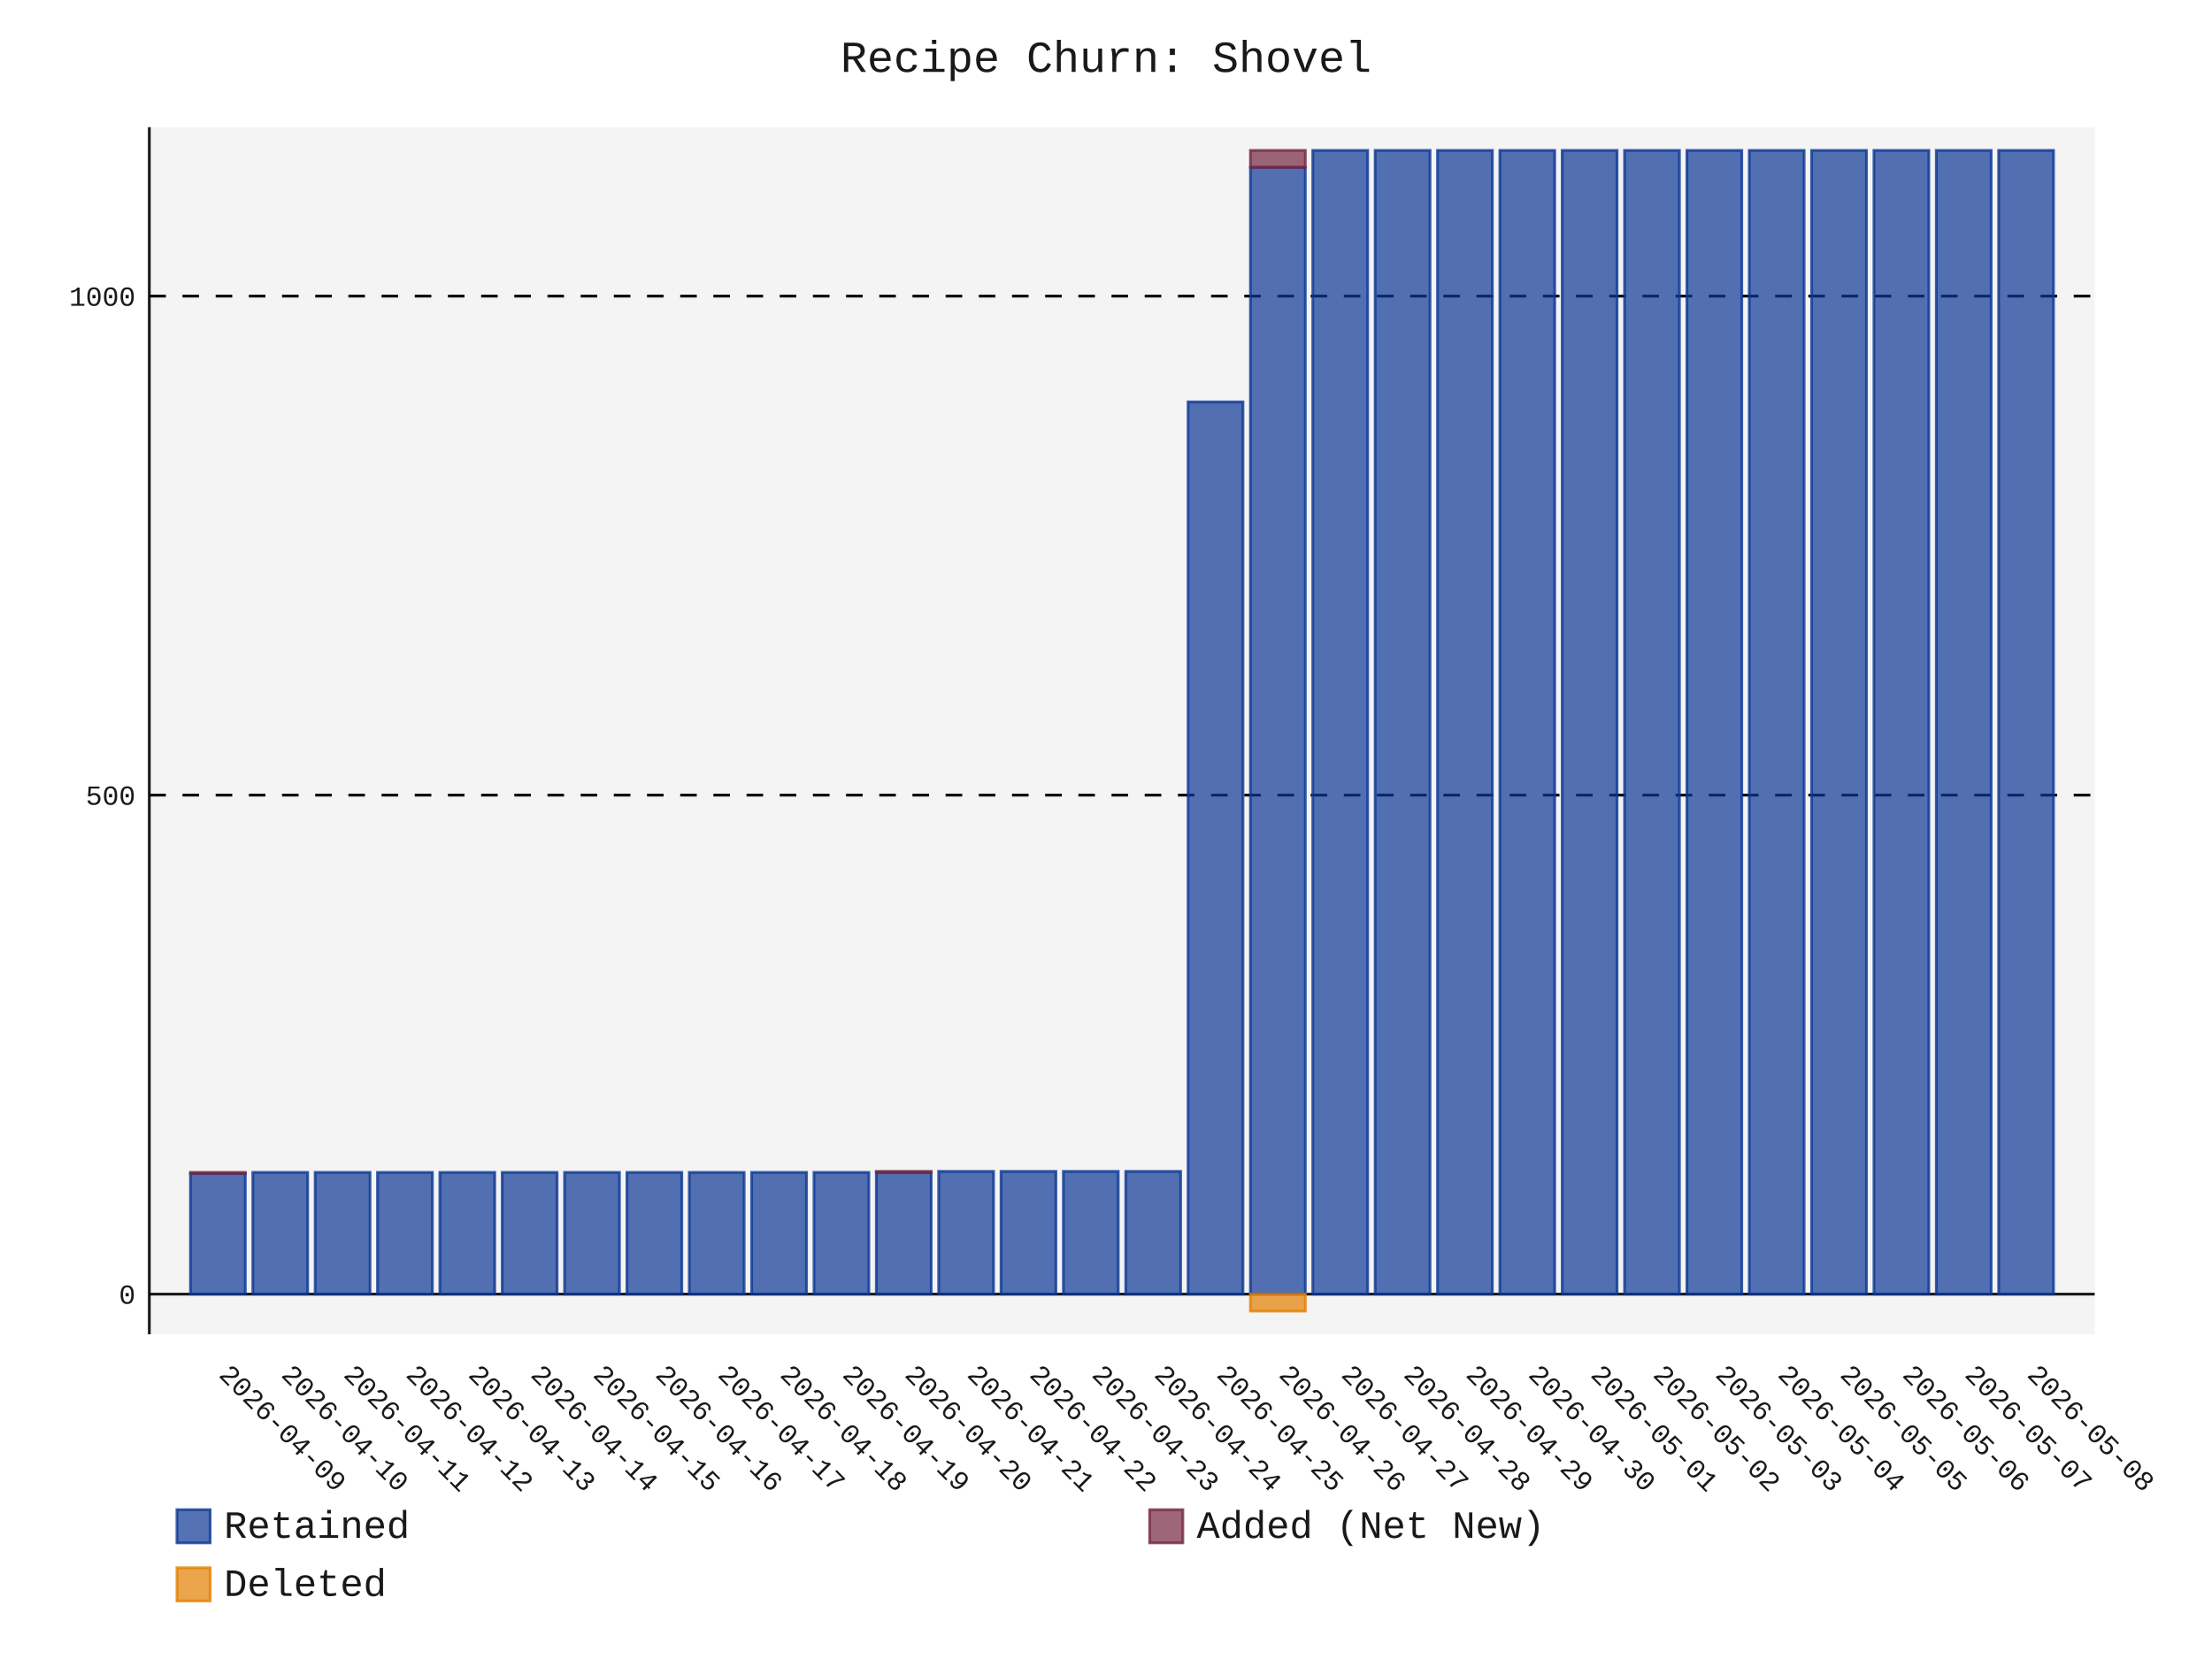
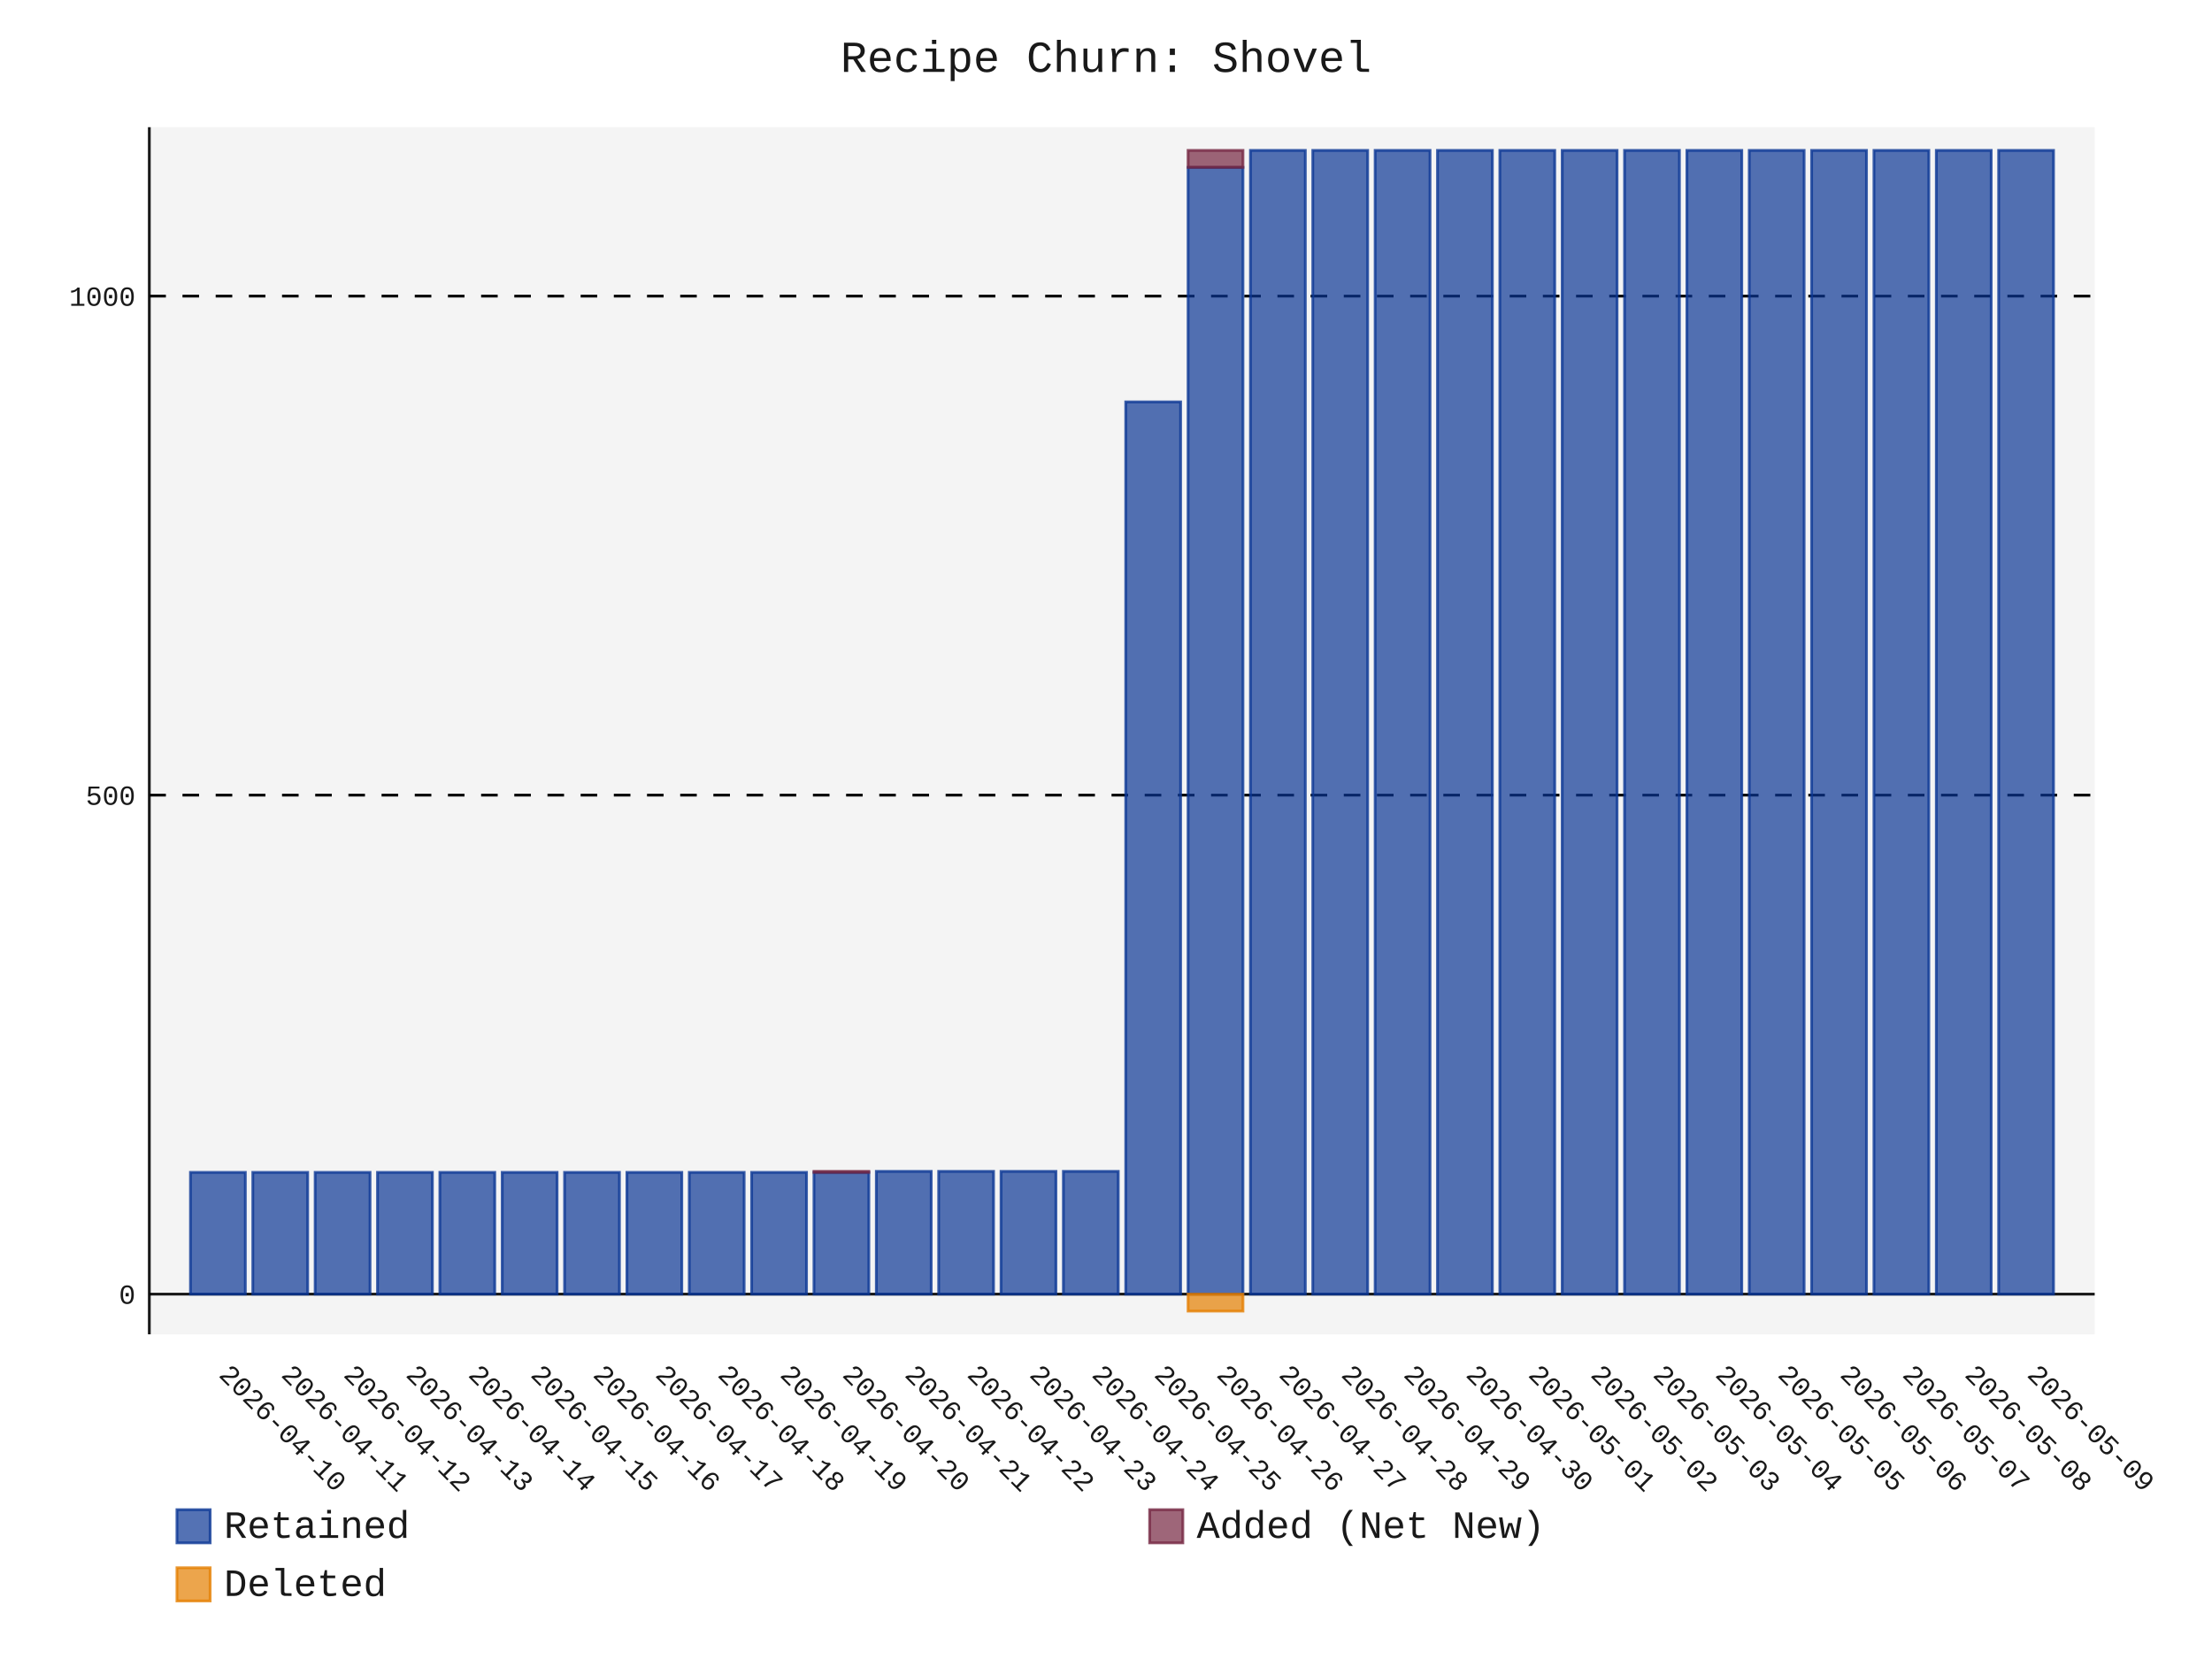
- <svg xmlns="http://www.w3.org/2000/svg" id="chart-ffcbc6a2-4f17-4d93-9d8a-6b4648c67f87" class="pygal-chart" viewBox="0 0 800 600">
+ <svg xmlns="http://www.w3.org/2000/svg" id="chart-5fd31d27-c922-4326-8cdc-6bed4400f856" class="pygal-chart" viewBox="0 0 800 600">
  <defs>
-     <style type="text/css">#chart-ffcbc6a2-4f17-4d93-9d8a-6b4648c67f87{-webkit-user-select:none;-webkit-font-smoothing:antialiased;font-family:Consolas,"Liberation Mono",Menlo,Courier,monospace}#chart-ffcbc6a2-4f17-4d93-9d8a-6b4648c67f87 .title{font-family:Consolas,"Liberation Mono",Menlo,Courier,monospace;font-size:16px}#chart-ffcbc6a2-4f17-4d93-9d8a-6b4648c67f87 .legends .legend text{font-family:Consolas,"Liberation Mono",Menlo,Courier,monospace;font-size:14px}#chart-ffcbc6a2-4f17-4d93-9d8a-6b4648c67f87 .axis text{font-family:Consolas,"Liberation Mono",Menlo,Courier,monospace;font-size:10px}#chart-ffcbc6a2-4f17-4d93-9d8a-6b4648c67f87 .axis text.major{font-family:Consolas,"Liberation Mono",Menlo,Courier,monospace;font-size:10px}#chart-ffcbc6a2-4f17-4d93-9d8a-6b4648c67f87 .text-overlay text.value{font-family:Consolas,"Liberation Mono",Menlo,Courier,monospace;font-size:16px}#chart-ffcbc6a2-4f17-4d93-9d8a-6b4648c67f87 .text-overlay text.label{font-family:Consolas,"Liberation Mono",Menlo,Courier,monospace;font-size:10px}#chart-ffcbc6a2-4f17-4d93-9d8a-6b4648c67f87 .tooltip{font-family:Consolas,"Liberation Mono",Menlo,Courier,monospace;font-size:14px}#chart-ffcbc6a2-4f17-4d93-9d8a-6b4648c67f87 text.no_data{font-family:Consolas,"Liberation Mono",Menlo,Courier,monospace;font-size:64px}
- #chart-ffcbc6a2-4f17-4d93-9d8a-6b4648c67f87{background-color:transparent}#chart-ffcbc6a2-4f17-4d93-9d8a-6b4648c67f87 path,#chart-ffcbc6a2-4f17-4d93-9d8a-6b4648c67f87 line,#chart-ffcbc6a2-4f17-4d93-9d8a-6b4648c67f87 rect,#chart-ffcbc6a2-4f17-4d93-9d8a-6b4648c67f87 circle{-webkit-transition:150ms;-moz-transition:150ms;transition:150ms}#chart-ffcbc6a2-4f17-4d93-9d8a-6b4648c67f87 .graph &gt; .background{fill:transparent}#chart-ffcbc6a2-4f17-4d93-9d8a-6b4648c67f87 .plot &gt; .background{fill:rgba(240,240,240,0.7)}#chart-ffcbc6a2-4f17-4d93-9d8a-6b4648c67f87 .graph{fill:rgba(0,0,0,0.9)}#chart-ffcbc6a2-4f17-4d93-9d8a-6b4648c67f87 text.no_data{fill:rgba(0,0,0,0.9)}#chart-ffcbc6a2-4f17-4d93-9d8a-6b4648c67f87 .title{fill:rgba(0,0,0,0.9)}#chart-ffcbc6a2-4f17-4d93-9d8a-6b4648c67f87 .legends .legend text{fill:rgba(0,0,0,0.9)}#chart-ffcbc6a2-4f17-4d93-9d8a-6b4648c67f87 .legends .legend:hover text{fill:rgba(0,0,0,0.9)}#chart-ffcbc6a2-4f17-4d93-9d8a-6b4648c67f87 .axis .line{stroke:rgba(0,0,0,0.9)}#chart-ffcbc6a2-4f17-4d93-9d8a-6b4648c67f87 .axis .guide.line{stroke:rgba(0,0,0,0.5)}#chart-ffcbc6a2-4f17-4d93-9d8a-6b4648c67f87 .axis .major.line{stroke:rgba(0,0,0,0.9)}#chart-ffcbc6a2-4f17-4d93-9d8a-6b4648c67f87 .axis text.major{fill:rgba(0,0,0,0.9)}#chart-ffcbc6a2-4f17-4d93-9d8a-6b4648c67f87 .axis.y .guides:hover .guide.line,#chart-ffcbc6a2-4f17-4d93-9d8a-6b4648c67f87 .line-graph .axis.x .guides:hover .guide.line,#chart-ffcbc6a2-4f17-4d93-9d8a-6b4648c67f87 .stackedline-graph .axis.x .guides:hover .guide.line,#chart-ffcbc6a2-4f17-4d93-9d8a-6b4648c67f87 .xy-graph .axis.x .guides:hover .guide.line{stroke:rgba(0,0,0,0.9)}#chart-ffcbc6a2-4f17-4d93-9d8a-6b4648c67f87 .axis .guides:hover text{fill:rgba(0,0,0,0.9)}#chart-ffcbc6a2-4f17-4d93-9d8a-6b4648c67f87 .reactive{fill-opacity:.7;stroke-opacity:.8;stroke-width:1}#chart-ffcbc6a2-4f17-4d93-9d8a-6b4648c67f87 .ci{stroke:rgba(0,0,0,0.9)}#chart-ffcbc6a2-4f17-4d93-9d8a-6b4648c67f87 .reactive.active,#chart-ffcbc6a2-4f17-4d93-9d8a-6b4648c67f87 .active .reactive{fill-opacity:.8;stroke-opacity:.9;stroke-width:4}#chart-ffcbc6a2-4f17-4d93-9d8a-6b4648c67f87 .ci .reactive.active{stroke-width:1.5}#chart-ffcbc6a2-4f17-4d93-9d8a-6b4648c67f87 .series text{fill:rgba(0,0,0,0.9)}#chart-ffcbc6a2-4f17-4d93-9d8a-6b4648c67f87 .tooltip rect{fill:rgba(240,240,240,0.7);stroke:rgba(0,0,0,0.9);-webkit-transition:opacity 150ms;-moz-transition:opacity 150ms;transition:opacity 150ms}#chart-ffcbc6a2-4f17-4d93-9d8a-6b4648c67f87 .tooltip .label{fill:rgba(0,0,0,0.9)}#chart-ffcbc6a2-4f17-4d93-9d8a-6b4648c67f87 .tooltip .label{fill:rgba(0,0,0,0.9)}#chart-ffcbc6a2-4f17-4d93-9d8a-6b4648c67f87 .tooltip .legend{font-size:.8em;fill:rgba(0,0,0,0.5)}#chart-ffcbc6a2-4f17-4d93-9d8a-6b4648c67f87 .tooltip .x_label{font-size:.6em;fill:rgba(0,0,0,0.9)}#chart-ffcbc6a2-4f17-4d93-9d8a-6b4648c67f87 .tooltip .xlink{font-size:.5em;text-decoration:underline}#chart-ffcbc6a2-4f17-4d93-9d8a-6b4648c67f87 .tooltip .value{font-size:1.5em}#chart-ffcbc6a2-4f17-4d93-9d8a-6b4648c67f87 .bound{font-size:.5em}#chart-ffcbc6a2-4f17-4d93-9d8a-6b4648c67f87 .max-value{font-size:.75em;fill:rgba(0,0,0,0.5)}#chart-ffcbc6a2-4f17-4d93-9d8a-6b4648c67f87 .map-element{fill:rgba(240,240,240,0.7);stroke:rgba(0,0,0,0.5) !important}#chart-ffcbc6a2-4f17-4d93-9d8a-6b4648c67f87 .map-element .reactive{fill-opacity:inherit;stroke-opacity:inherit}#chart-ffcbc6a2-4f17-4d93-9d8a-6b4648c67f87 .color-0,#chart-ffcbc6a2-4f17-4d93-9d8a-6b4648c67f87 .color-0 a:visited{stroke:rgb(12,55,149);fill:rgb(12,55,149)}#chart-ffcbc6a2-4f17-4d93-9d8a-6b4648c67f87 .color-1,#chart-ffcbc6a2-4f17-4d93-9d8a-6b4648c67f87 .color-1 a:visited{stroke:rgb(117,38,65);fill:rgb(117,38,65)}#chart-ffcbc6a2-4f17-4d93-9d8a-6b4648c67f87 .color-2,#chart-ffcbc6a2-4f17-4d93-9d8a-6b4648c67f87 .color-2 a:visited{stroke:rgb(228,127,0);fill:rgb(228,127,0)}#chart-ffcbc6a2-4f17-4d93-9d8a-6b4648c67f87 .text-overlay .color-0 text{fill:black}#chart-ffcbc6a2-4f17-4d93-9d8a-6b4648c67f87 .text-overlay .color-1 text{fill:black}#chart-ffcbc6a2-4f17-4d93-9d8a-6b4648c67f87 .text-overlay .color-2 text{fill:black}
- #chart-ffcbc6a2-4f17-4d93-9d8a-6b4648c67f87 text.no_data{text-anchor:middle}#chart-ffcbc6a2-4f17-4d93-9d8a-6b4648c67f87 .guide.line{fill:none}#chart-ffcbc6a2-4f17-4d93-9d8a-6b4648c67f87 .centered{text-anchor:middle}#chart-ffcbc6a2-4f17-4d93-9d8a-6b4648c67f87 .title{text-anchor:middle}#chart-ffcbc6a2-4f17-4d93-9d8a-6b4648c67f87 .legends .legend text{fill-opacity:1}#chart-ffcbc6a2-4f17-4d93-9d8a-6b4648c67f87 .axis.x text{text-anchor:middle}#chart-ffcbc6a2-4f17-4d93-9d8a-6b4648c67f87 .axis.x:not(.web) text[transform]{text-anchor:start}#chart-ffcbc6a2-4f17-4d93-9d8a-6b4648c67f87 .axis.x:not(.web) text[transform].backwards{text-anchor:end}#chart-ffcbc6a2-4f17-4d93-9d8a-6b4648c67f87 .axis.y text{text-anchor:end}#chart-ffcbc6a2-4f17-4d93-9d8a-6b4648c67f87 .axis.y text[transform].backwards{text-anchor:start}#chart-ffcbc6a2-4f17-4d93-9d8a-6b4648c67f87 .axis.y2 text{text-anchor:start}#chart-ffcbc6a2-4f17-4d93-9d8a-6b4648c67f87 .axis.y2 text[transform].backwards{text-anchor:end}#chart-ffcbc6a2-4f17-4d93-9d8a-6b4648c67f87 .axis .guide.line{stroke-dasharray:4,4;stroke:black}#chart-ffcbc6a2-4f17-4d93-9d8a-6b4648c67f87 .axis .major.guide.line{stroke-dasharray:6,6;stroke:black}#chart-ffcbc6a2-4f17-4d93-9d8a-6b4648c67f87 .horizontal .axis.y .guide.line,#chart-ffcbc6a2-4f17-4d93-9d8a-6b4648c67f87 .horizontal .axis.y2 .guide.line,#chart-ffcbc6a2-4f17-4d93-9d8a-6b4648c67f87 .vertical .axis.x .guide.line{opacity:0}#chart-ffcbc6a2-4f17-4d93-9d8a-6b4648c67f87 .horizontal .axis.always_show .guide.line,#chart-ffcbc6a2-4f17-4d93-9d8a-6b4648c67f87 .vertical .axis.always_show .guide.line{opacity:1 !important}#chart-ffcbc6a2-4f17-4d93-9d8a-6b4648c67f87 .axis.y .guides:hover .guide.line,#chart-ffcbc6a2-4f17-4d93-9d8a-6b4648c67f87 .axis.y2 .guides:hover .guide.line,#chart-ffcbc6a2-4f17-4d93-9d8a-6b4648c67f87 .axis.x .guides:hover .guide.line{opacity:1}#chart-ffcbc6a2-4f17-4d93-9d8a-6b4648c67f87 .axis .guides:hover text{opacity:1}#chart-ffcbc6a2-4f17-4d93-9d8a-6b4648c67f87 .nofill{fill:none}#chart-ffcbc6a2-4f17-4d93-9d8a-6b4648c67f87 .subtle-fill{fill-opacity:.2}#chart-ffcbc6a2-4f17-4d93-9d8a-6b4648c67f87 .dot{stroke-width:1px;fill-opacity:1;stroke-opacity:1}#chart-ffcbc6a2-4f17-4d93-9d8a-6b4648c67f87 .dot.active{stroke-width:5px}#chart-ffcbc6a2-4f17-4d93-9d8a-6b4648c67f87 .dot.negative{fill:transparent}#chart-ffcbc6a2-4f17-4d93-9d8a-6b4648c67f87 text,#chart-ffcbc6a2-4f17-4d93-9d8a-6b4648c67f87 tspan{stroke:none !important}#chart-ffcbc6a2-4f17-4d93-9d8a-6b4648c67f87 .series text.active{opacity:1}#chart-ffcbc6a2-4f17-4d93-9d8a-6b4648c67f87 .tooltip rect{fill-opacity:.95;stroke-width:.5}#chart-ffcbc6a2-4f17-4d93-9d8a-6b4648c67f87 .tooltip text{fill-opacity:1}#chart-ffcbc6a2-4f17-4d93-9d8a-6b4648c67f87 .showable{visibility:hidden}#chart-ffcbc6a2-4f17-4d93-9d8a-6b4648c67f87 .showable.shown{visibility:visible}#chart-ffcbc6a2-4f17-4d93-9d8a-6b4648c67f87 .gauge-background{fill:rgba(229,229,229,1);stroke:none}#chart-ffcbc6a2-4f17-4d93-9d8a-6b4648c67f87 .bg-lines{stroke:transparent;stroke-width:2px}</style>
+     <style type="text/css">#chart-5fd31d27-c922-4326-8cdc-6bed4400f856{-webkit-user-select:none;-webkit-font-smoothing:antialiased;font-family:Consolas,"Liberation Mono",Menlo,Courier,monospace}#chart-5fd31d27-c922-4326-8cdc-6bed4400f856 .title{font-family:Consolas,"Liberation Mono",Menlo,Courier,monospace;font-size:16px}#chart-5fd31d27-c922-4326-8cdc-6bed4400f856 .legends .legend text{font-family:Consolas,"Liberation Mono",Menlo,Courier,monospace;font-size:14px}#chart-5fd31d27-c922-4326-8cdc-6bed4400f856 .axis text{font-family:Consolas,"Liberation Mono",Menlo,Courier,monospace;font-size:10px}#chart-5fd31d27-c922-4326-8cdc-6bed4400f856 .axis text.major{font-family:Consolas,"Liberation Mono",Menlo,Courier,monospace;font-size:10px}#chart-5fd31d27-c922-4326-8cdc-6bed4400f856 .text-overlay text.value{font-family:Consolas,"Liberation Mono",Menlo,Courier,monospace;font-size:16px}#chart-5fd31d27-c922-4326-8cdc-6bed4400f856 .text-overlay text.label{font-family:Consolas,"Liberation Mono",Menlo,Courier,monospace;font-size:10px}#chart-5fd31d27-c922-4326-8cdc-6bed4400f856 .tooltip{font-family:Consolas,"Liberation Mono",Menlo,Courier,monospace;font-size:14px}#chart-5fd31d27-c922-4326-8cdc-6bed4400f856 text.no_data{font-family:Consolas,"Liberation Mono",Menlo,Courier,monospace;font-size:64px}
+ #chart-5fd31d27-c922-4326-8cdc-6bed4400f856{background-color:transparent}#chart-5fd31d27-c922-4326-8cdc-6bed4400f856 path,#chart-5fd31d27-c922-4326-8cdc-6bed4400f856 line,#chart-5fd31d27-c922-4326-8cdc-6bed4400f856 rect,#chart-5fd31d27-c922-4326-8cdc-6bed4400f856 circle{-webkit-transition:150ms;-moz-transition:150ms;transition:150ms}#chart-5fd31d27-c922-4326-8cdc-6bed4400f856 .graph &gt; .background{fill:transparent}#chart-5fd31d27-c922-4326-8cdc-6bed4400f856 .plot &gt; .background{fill:rgba(240,240,240,0.7)}#chart-5fd31d27-c922-4326-8cdc-6bed4400f856 .graph{fill:rgba(0,0,0,0.9)}#chart-5fd31d27-c922-4326-8cdc-6bed4400f856 text.no_data{fill:rgba(0,0,0,0.9)}#chart-5fd31d27-c922-4326-8cdc-6bed4400f856 .title{fill:rgba(0,0,0,0.9)}#chart-5fd31d27-c922-4326-8cdc-6bed4400f856 .legends .legend text{fill:rgba(0,0,0,0.9)}#chart-5fd31d27-c922-4326-8cdc-6bed4400f856 .legends .legend:hover text{fill:rgba(0,0,0,0.9)}#chart-5fd31d27-c922-4326-8cdc-6bed4400f856 .axis .line{stroke:rgba(0,0,0,0.9)}#chart-5fd31d27-c922-4326-8cdc-6bed4400f856 .axis .guide.line{stroke:rgba(0,0,0,0.5)}#chart-5fd31d27-c922-4326-8cdc-6bed4400f856 .axis .major.line{stroke:rgba(0,0,0,0.9)}#chart-5fd31d27-c922-4326-8cdc-6bed4400f856 .axis text.major{fill:rgba(0,0,0,0.9)}#chart-5fd31d27-c922-4326-8cdc-6bed4400f856 .axis.y .guides:hover .guide.line,#chart-5fd31d27-c922-4326-8cdc-6bed4400f856 .line-graph .axis.x .guides:hover .guide.line,#chart-5fd31d27-c922-4326-8cdc-6bed4400f856 .stackedline-graph .axis.x .guides:hover .guide.line,#chart-5fd31d27-c922-4326-8cdc-6bed4400f856 .xy-graph .axis.x .guides:hover .guide.line{stroke:rgba(0,0,0,0.9)}#chart-5fd31d27-c922-4326-8cdc-6bed4400f856 .axis .guides:hover text{fill:rgba(0,0,0,0.9)}#chart-5fd31d27-c922-4326-8cdc-6bed4400f856 .reactive{fill-opacity:.7;stroke-opacity:.8;stroke-width:1}#chart-5fd31d27-c922-4326-8cdc-6bed4400f856 .ci{stroke:rgba(0,0,0,0.9)}#chart-5fd31d27-c922-4326-8cdc-6bed4400f856 .reactive.active,#chart-5fd31d27-c922-4326-8cdc-6bed4400f856 .active .reactive{fill-opacity:.8;stroke-opacity:.9;stroke-width:4}#chart-5fd31d27-c922-4326-8cdc-6bed4400f856 .ci .reactive.active{stroke-width:1.5}#chart-5fd31d27-c922-4326-8cdc-6bed4400f856 .series text{fill:rgba(0,0,0,0.9)}#chart-5fd31d27-c922-4326-8cdc-6bed4400f856 .tooltip rect{fill:rgba(240,240,240,0.7);stroke:rgba(0,0,0,0.9);-webkit-transition:opacity 150ms;-moz-transition:opacity 150ms;transition:opacity 150ms}#chart-5fd31d27-c922-4326-8cdc-6bed4400f856 .tooltip .label{fill:rgba(0,0,0,0.9)}#chart-5fd31d27-c922-4326-8cdc-6bed4400f856 .tooltip .label{fill:rgba(0,0,0,0.9)}#chart-5fd31d27-c922-4326-8cdc-6bed4400f856 .tooltip .legend{font-size:.8em;fill:rgba(0,0,0,0.5)}#chart-5fd31d27-c922-4326-8cdc-6bed4400f856 .tooltip .x_label{font-size:.6em;fill:rgba(0,0,0,0.9)}#chart-5fd31d27-c922-4326-8cdc-6bed4400f856 .tooltip .xlink{font-size:.5em;text-decoration:underline}#chart-5fd31d27-c922-4326-8cdc-6bed4400f856 .tooltip .value{font-size:1.5em}#chart-5fd31d27-c922-4326-8cdc-6bed4400f856 .bound{font-size:.5em}#chart-5fd31d27-c922-4326-8cdc-6bed4400f856 .max-value{font-size:.75em;fill:rgba(0,0,0,0.5)}#chart-5fd31d27-c922-4326-8cdc-6bed4400f856 .map-element{fill:rgba(240,240,240,0.7);stroke:rgba(0,0,0,0.5) !important}#chart-5fd31d27-c922-4326-8cdc-6bed4400f856 .map-element .reactive{fill-opacity:inherit;stroke-opacity:inherit}#chart-5fd31d27-c922-4326-8cdc-6bed4400f856 .color-0,#chart-5fd31d27-c922-4326-8cdc-6bed4400f856 .color-0 a:visited{stroke:rgb(12,55,149);fill:rgb(12,55,149)}#chart-5fd31d27-c922-4326-8cdc-6bed4400f856 .color-1,#chart-5fd31d27-c922-4326-8cdc-6bed4400f856 .color-1 a:visited{stroke:rgb(117,38,65);fill:rgb(117,38,65)}#chart-5fd31d27-c922-4326-8cdc-6bed4400f856 .color-2,#chart-5fd31d27-c922-4326-8cdc-6bed4400f856 .color-2 a:visited{stroke:rgb(228,127,0);fill:rgb(228,127,0)}#chart-5fd31d27-c922-4326-8cdc-6bed4400f856 .text-overlay .color-0 text{fill:black}#chart-5fd31d27-c922-4326-8cdc-6bed4400f856 .text-overlay .color-1 text{fill:black}#chart-5fd31d27-c922-4326-8cdc-6bed4400f856 .text-overlay .color-2 text{fill:black}
+ #chart-5fd31d27-c922-4326-8cdc-6bed4400f856 text.no_data{text-anchor:middle}#chart-5fd31d27-c922-4326-8cdc-6bed4400f856 .guide.line{fill:none}#chart-5fd31d27-c922-4326-8cdc-6bed4400f856 .centered{text-anchor:middle}#chart-5fd31d27-c922-4326-8cdc-6bed4400f856 .title{text-anchor:middle}#chart-5fd31d27-c922-4326-8cdc-6bed4400f856 .legends .legend text{fill-opacity:1}#chart-5fd31d27-c922-4326-8cdc-6bed4400f856 .axis.x text{text-anchor:middle}#chart-5fd31d27-c922-4326-8cdc-6bed4400f856 .axis.x:not(.web) text[transform]{text-anchor:start}#chart-5fd31d27-c922-4326-8cdc-6bed4400f856 .axis.x:not(.web) text[transform].backwards{text-anchor:end}#chart-5fd31d27-c922-4326-8cdc-6bed4400f856 .axis.y text{text-anchor:end}#chart-5fd31d27-c922-4326-8cdc-6bed4400f856 .axis.y text[transform].backwards{text-anchor:start}#chart-5fd31d27-c922-4326-8cdc-6bed4400f856 .axis.y2 text{text-anchor:start}#chart-5fd31d27-c922-4326-8cdc-6bed4400f856 .axis.y2 text[transform].backwards{text-anchor:end}#chart-5fd31d27-c922-4326-8cdc-6bed4400f856 .axis .guide.line{stroke-dasharray:4,4;stroke:black}#chart-5fd31d27-c922-4326-8cdc-6bed4400f856 .axis .major.guide.line{stroke-dasharray:6,6;stroke:black}#chart-5fd31d27-c922-4326-8cdc-6bed4400f856 .horizontal .axis.y .guide.line,#chart-5fd31d27-c922-4326-8cdc-6bed4400f856 .horizontal .axis.y2 .guide.line,#chart-5fd31d27-c922-4326-8cdc-6bed4400f856 .vertical .axis.x .guide.line{opacity:0}#chart-5fd31d27-c922-4326-8cdc-6bed4400f856 .horizontal .axis.always_show .guide.line,#chart-5fd31d27-c922-4326-8cdc-6bed4400f856 .vertical .axis.always_show .guide.line{opacity:1 !important}#chart-5fd31d27-c922-4326-8cdc-6bed4400f856 .axis.y .guides:hover .guide.line,#chart-5fd31d27-c922-4326-8cdc-6bed4400f856 .axis.y2 .guides:hover .guide.line,#chart-5fd31d27-c922-4326-8cdc-6bed4400f856 .axis.x .guides:hover .guide.line{opacity:1}#chart-5fd31d27-c922-4326-8cdc-6bed4400f856 .axis .guides:hover text{opacity:1}#chart-5fd31d27-c922-4326-8cdc-6bed4400f856 .nofill{fill:none}#chart-5fd31d27-c922-4326-8cdc-6bed4400f856 .subtle-fill{fill-opacity:.2}#chart-5fd31d27-c922-4326-8cdc-6bed4400f856 .dot{stroke-width:1px;fill-opacity:1;stroke-opacity:1}#chart-5fd31d27-c922-4326-8cdc-6bed4400f856 .dot.active{stroke-width:5px}#chart-5fd31d27-c922-4326-8cdc-6bed4400f856 .dot.negative{fill:transparent}#chart-5fd31d27-c922-4326-8cdc-6bed4400f856 text,#chart-5fd31d27-c922-4326-8cdc-6bed4400f856 tspan{stroke:none !important}#chart-5fd31d27-c922-4326-8cdc-6bed4400f856 .series text.active{opacity:1}#chart-5fd31d27-c922-4326-8cdc-6bed4400f856 .tooltip rect{fill-opacity:.95;stroke-width:.5}#chart-5fd31d27-c922-4326-8cdc-6bed4400f856 .tooltip text{fill-opacity:1}#chart-5fd31d27-c922-4326-8cdc-6bed4400f856 .showable{visibility:hidden}#chart-5fd31d27-c922-4326-8cdc-6bed4400f856 .showable.shown{visibility:visible}#chart-5fd31d27-c922-4326-8cdc-6bed4400f856 .gauge-background{fill:rgba(229,229,229,1);stroke:none}#chart-5fd31d27-c922-4326-8cdc-6bed4400f856 .bg-lines{stroke:transparent;stroke-width:2px}</style>
  </defs>
  <g class="graph stackedbar-graph vertical">
    <rect x="0" y="0" width="800" height="600" class="background" />
    <g transform="translate(54, 46)" class="plot">
      <rect x="0" y="0" width="703.574" height="436.574" class="background" />
      <g class="axis y always_show">
        <g class="guides">
          <path d="M0 422.042 h703.574" class="axis major line" />
          <text x="-5" y="425.542" class="major">0</text>
        </g>
        <g class="guides">
          <path d="M0 241.568 h703.574" class="major guide line" />
          <text x="-5" y="245.068" class="major">500</text>
        </g>
        <g class="guides">
          <path d="M0 61.094 h703.574" class="major guide line" />
          <text x="-5" y="64.594" class="major">1000</text>
        </g>
      </g>
      <g class="axis x">
        <path d="M0 0 v436.574" class="line" />
        <g class="guides">
          <path d="M24.805 0 v436.574" class="guide line" />
-           <text x="24.805" y="451.574" class="" transform="rotate(45 24.80548 451.5736)">2026-04-09</text>
+           <text x="24.805" y="451.574" class="" transform="rotate(45 24.80548 451.5736)">2026-04-10</text>
        </g>
        <g class="guides">
          <path d="M47.356 0 v436.574" class="guide line" />
-           <text x="47.356" y="451.574" class="" transform="rotate(45 47.35592 451.5736)">2026-04-10</text>
+           <text x="47.356" y="451.574" class="" transform="rotate(45 47.35592 451.5736)">2026-04-11</text>
        </g>
        <g class="guides">
          <path d="M69.906 0 v436.574" class="guide line" />
-           <text x="69.906" y="451.574" class="" transform="rotate(45 69.90635 451.5736)">2026-04-11</text>
+           <text x="69.906" y="451.574" class="" transform="rotate(45 69.90635 451.5736)">2026-04-12</text>
        </g>
        <g class="guides">
          <path d="M92.457 0 v436.574" class="guide line" />
-           <text x="92.457" y="451.574" class="" transform="rotate(45 92.45679 451.5736)">2026-04-12</text>
+           <text x="92.457" y="451.574" class="" transform="rotate(45 92.45679 451.5736)">2026-04-13</text>
        </g>
        <g class="guides">
          <path d="M115.007 0 v436.574" class="guide line" />
-           <text x="115.007" y="451.574" class="" transform="rotate(45 115.0072 451.5736)">2026-04-13</text>
+           <text x="115.007" y="451.574" class="" transform="rotate(45 115.0072 451.5736)">2026-04-14</text>
        </g>
        <g class="guides">
          <path d="M137.558 0 v436.574" class="guide line" />
-           <text x="137.558" y="451.574" class="" transform="rotate(45 137.5577 451.5736)">2026-04-14</text>
+           <text x="137.558" y="451.574" class="" transform="rotate(45 137.5577 451.5736)">2026-04-15</text>
        </g>
        <g class="guides">
          <path d="M160.108 0 v436.574" class="guide line" />
-           <text x="160.108" y="451.574" class="" transform="rotate(45 160.1081 451.5736)">2026-04-15</text>
+           <text x="160.108" y="451.574" class="" transform="rotate(45 160.1081 451.5736)">2026-04-16</text>
        </g>
        <g class="guides">
          <path d="M182.659 0 v436.574" class="guide line" />
-           <text x="182.659" y="451.574" class="" transform="rotate(45 182.6585 451.5736)">2026-04-16</text>
+           <text x="182.659" y="451.574" class="" transform="rotate(45 182.6585 451.5736)">2026-04-17</text>
        </g>
        <g class="guides">
          <path d="M205.209 0 v436.574" class="guide line" />
-           <text x="205.209" y="451.574" class="" transform="rotate(45 205.209 451.5736)">2026-04-17</text>
+           <text x="205.209" y="451.574" class="" transform="rotate(45 205.209 451.5736)">2026-04-18</text>
        </g>
        <g class="guides">
          <path d="M227.759 0 v436.574" class="guide line" />
-           <text x="227.759" y="451.574" class="" transform="rotate(45 227.7594 451.5736)">2026-04-18</text>
+           <text x="227.759" y="451.574" class="" transform="rotate(45 227.7594 451.5736)">2026-04-19</text>
        </g>
        <g class="guides">
          <path d="M250.31 0 v436.574" class="guide line" />
-           <text x="250.31" y="451.574" class="" transform="rotate(45 250.3098 451.5736)">2026-04-19</text>
+           <text x="250.31" y="451.574" class="" transform="rotate(45 250.3098 451.5736)">2026-04-20</text>
        </g>
        <g class="guides">
          <path d="M272.86 0 v436.574" class="guide line" />
-           <text x="272.86" y="451.574" class="" transform="rotate(45 272.8603 451.5736)">2026-04-20</text>
+           <text x="272.86" y="451.574" class="" transform="rotate(45 272.8603 451.5736)">2026-04-21</text>
        </g>
        <g class="guides">
          <path d="M295.411 0 v436.574" class="guide line" />
-           <text x="295.411" y="451.574" class="" transform="rotate(45 295.4107 451.5736)">2026-04-21</text>
+           <text x="295.411" y="451.574" class="" transform="rotate(45 295.4107 451.5736)">2026-04-22</text>
        </g>
        <g class="guides">
          <path d="M317.961 0 v436.574" class="guide line" />
-           <text x="317.961" y="451.574" class="" transform="rotate(45 317.9611 451.5736)">2026-04-22</text>
+           <text x="317.961" y="451.574" class="" transform="rotate(45 317.9611 451.5736)">2026-04-23</text>
        </g>
        <g class="guides">
          <path d="M340.512 0 v436.574" class="guide line" />
-           <text x="340.512" y="451.574" class="" transform="rotate(45 340.5116 451.5736)">2026-04-23</text>
+           <text x="340.512" y="451.574" class="" transform="rotate(45 340.5116 451.5736)">2026-04-24</text>
        </g>
        <g class="guides">
          <path d="M363.062 0 v436.574" class="guide line" />
-           <text x="363.062" y="451.574" class="" transform="rotate(45 363.062 451.5736)">2026-04-24</text>
+           <text x="363.062" y="451.574" class="" transform="rotate(45 363.062 451.5736)">2026-04-25</text>
        </g>
        <g class="guides">
          <path d="M385.612 0 v436.574" class="guide line" />
-           <text x="385.612" y="451.574" class="" transform="rotate(45 385.6125 451.5736)">2026-04-25</text>
+           <text x="385.612" y="451.574" class="" transform="rotate(45 385.6125 451.5736)">2026-04-26</text>
        </g>
        <g class="guides">
          <path d="M408.163 0 v436.574" class="guide line" />
-           <text x="408.163" y="451.574" class="" transform="rotate(45 408.1629 451.5736)">2026-04-26</text>
+           <text x="408.163" y="451.574" class="" transform="rotate(45 408.1629 451.5736)">2026-04-27</text>
        </g>
        <g class="guides">
          <path d="M430.713 0 v436.574" class="guide line" />
-           <text x="430.713" y="451.574" class="" transform="rotate(45 430.7133 451.5736)">2026-04-27</text>
+           <text x="430.713" y="451.574" class="" transform="rotate(45 430.7133 451.5736)">2026-04-28</text>
        </g>
        <g class="guides">
          <path d="M453.264 0 v436.574" class="guide line" />
-           <text x="453.264" y="451.574" class="" transform="rotate(45 453.2638 451.5736)">2026-04-28</text>
+           <text x="453.264" y="451.574" class="" transform="rotate(45 453.2638 451.5736)">2026-04-29</text>
        </g>
        <g class="guides">
          <path d="M475.814 0 v436.574" class="guide line" />
-           <text x="475.814" y="451.574" class="" transform="rotate(45 475.8142 451.5736)">2026-04-29</text>
+           <text x="475.814" y="451.574" class="" transform="rotate(45 475.8142 451.5736)">2026-04-30</text>
        </g>
        <g class="guides">
          <path d="M498.365 0 v436.574" class="guide line" />
-           <text x="498.365" y="451.574" class="" transform="rotate(45 498.3646 451.5736)">2026-04-30</text>
+           <text x="498.365" y="451.574" class="" transform="rotate(45 498.3646 451.5736)">2026-05-01</text>
        </g>
        <g class="guides">
          <path d="M520.915 0 v436.574" class="guide line" />
-           <text x="520.915" y="451.574" class="" transform="rotate(45 520.9151 451.5736)">2026-05-01</text>
+           <text x="520.915" y="451.574" class="" transform="rotate(45 520.9151 451.5736)">2026-05-02</text>
        </g>
        <g class="guides">
          <path d="M543.466 0 v436.574" class="guide line" />
-           <text x="543.465" y="451.574" class="" transform="rotate(45 543.4655 451.5736)">2026-05-02</text>
+           <text x="543.465" y="451.574" class="" transform="rotate(45 543.4655 451.5736)">2026-05-03</text>
        </g>
        <g class="guides">
          <path d="M566.016 0 v436.574" class="guide line" />
-           <text x="566.016" y="451.574" class="" transform="rotate(45 566.0159 451.5736)">2026-05-03</text>
+           <text x="566.016" y="451.574" class="" transform="rotate(45 566.0159 451.5736)">2026-05-04</text>
        </g>
        <g class="guides">
          <path d="M588.566 0 v436.574" class="guide line" />
-           <text x="588.566" y="451.574" class="" transform="rotate(45 588.5664 451.5736)">2026-05-04</text>
+           <text x="588.566" y="451.574" class="" transform="rotate(45 588.5664 451.5736)">2026-05-05</text>
        </g>
        <g class="guides">
          <path d="M611.117 0 v436.574" class="guide line" />
-           <text x="611.117" y="451.574" class="" transform="rotate(45 611.1168 451.5736)">2026-05-05</text>
+           <text x="611.117" y="451.574" class="" transform="rotate(45 611.1168 451.5736)">2026-05-06</text>
        </g>
        <g class="guides">
          <path d="M633.667 0 v436.574" class="guide line" />
-           <text x="633.667" y="451.574" class="" transform="rotate(45 633.6672 451.5736)">2026-05-06</text>
+           <text x="633.667" y="451.574" class="" transform="rotate(45 633.6672 451.5736)">2026-05-07</text>
        </g>
        <g class="guides">
          <path d="M656.218 0 v436.574" class="guide line" />
-           <text x="656.218" y="451.574" class="" transform="rotate(45 656.2177 451.5736)">2026-05-07</text>
+           <text x="656.218" y="451.574" class="" transform="rotate(45 656.2177 451.5736)">2026-05-08</text>
        </g>
        <g class="guides">
          <path d="M678.768 0 v436.574" class="guide line" />
-           <text x="678.768" y="451.574" class="" transform="rotate(45 678.7681 451.5736)">2026-05-08</text>
+           <text x="678.768" y="451.574" class="" transform="rotate(45 678.7681 451.5736)">2026-05-09</text>
        </g>
      </g>
      <g class="series serie-0 color-0">
        <g class="bars">
          <g class="bar">
-             <rect x="14.883" y="378.367" rx="0" ry="0" width="19.844" height="43.675" class="rect reactive tooltip-trigger" />
+             <rect x="14.883" y="378.006" rx="0" ry="0" width="19.844" height="44.036" class="rect reactive tooltip-trigger" />
          </g>
          <g class="bar">
            <rect x="37.434" y="378.006" rx="0" ry="0" width="19.844" height="44.036" class="rect reactive tooltip-trigger" />
          </g>
          <g class="bar">
            <rect x="59.984" y="378.006" rx="0" ry="0" width="19.844" height="44.036" class="rect reactive tooltip-trigger" />
          </g>
          <g class="bar">
            <rect x="82.535" y="378.006" rx="0" ry="0" width="19.844" height="44.036" class="rect reactive tooltip-trigger" />
          </g>
          <g class="bar">
            <rect x="105.085" y="378.006" rx="0" ry="0" width="19.844" height="44.036" class="rect reactive tooltip-trigger" />
          </g>
          <g class="bar">
            <rect x="127.635" y="378.006" rx="0" ry="0" width="19.844" height="44.036" class="rect reactive tooltip-trigger" />
          </g>
          <g class="bar">
            <rect x="150.186" y="378.006" rx="0" ry="0" width="19.844" height="44.036" class="rect reactive tooltip-trigger" />
          </g>
          <g class="bar">
            <rect x="172.736" y="378.006" rx="0" ry="0" width="19.844" height="44.036" class="rect reactive tooltip-trigger" />
          </g>
          <g class="bar">
            <rect x="195.287" y="378.006" rx="0" ry="0" width="19.844" height="44.036" class="rect reactive tooltip-trigger" />
          </g>
          <g class="bar">
            <rect x="217.837" y="378.006" rx="0" ry="0" width="19.844" height="44.036" class="rect reactive tooltip-trigger" />
          </g>
          <g class="bar">
            <rect x="240.388" y="378.006" rx="0" ry="0" width="19.844" height="44.036" class="rect reactive tooltip-trigger" />
          </g>
          <g class="bar">
-             <rect x="262.938" y="378.006" rx="0" ry="0" width="19.844" height="44.036" class="rect reactive tooltip-trigger" />
+             <rect x="262.938" y="377.645" rx="0" ry="0" width="19.844" height="44.397" class="rect reactive tooltip-trigger" />
          </g>
          <g class="bar">
            <rect x="285.489" y="377.645" rx="0" ry="0" width="19.844" height="44.397" class="rect reactive tooltip-trigger" />
          </g>
          <g class="bar">
            <rect x="308.039" y="377.645" rx="0" ry="0" width="19.844" height="44.397" class="rect reactive tooltip-trigger" />
          </g>
          <g class="bar">
            <rect x="330.589" y="377.645" rx="0" ry="0" width="19.844" height="44.397" class="rect reactive tooltip-trigger" />
          </g>
          <g class="bar">
-             <rect x="353.14" y="377.645" rx="0" ry="0" width="19.844" height="44.397" class="rect reactive tooltip-trigger" />
-           </g>
-           <g class="bar">
-             <rect x="375.69" y="99.354" rx="0" ry="0" width="19.844" height="322.687" class="rect reactive tooltip-trigger" />
-           </g>
-           <g class="bar">
-             <rect x="398.241" y="14.532" rx="0" ry="0" width="19.844" height="407.51" class="rect reactive tooltip-trigger" />
+             <rect x="353.14" y="99.354" rx="0" ry="0" width="19.844" height="322.687" class="rect reactive tooltip-trigger" />
+           </g>
+           <g class="bar">
+             <rect x="375.69" y="14.532" rx="0" ry="0" width="19.844" height="407.51" class="rect reactive tooltip-trigger" />
+           </g>
+           <g class="bar">
+             <rect x="398.241" y="8.396" rx="0" ry="0" width="19.844" height="413.646" class="rect reactive tooltip-trigger" />
          </g>
          <g class="bar">
            <rect x="420.791" y="8.396" rx="0" ry="0" width="19.844" height="413.646" class="rect reactive tooltip-trigger" />
          </g>
          <g class="bar">
            <rect x="443.342" y="8.396" rx="0" ry="0" width="19.844" height="413.646" class="rect reactive tooltip-trigger" />
          </g>
          <g class="bar">
            <rect x="465.892" y="8.396" rx="0" ry="0" width="19.844" height="413.646" class="rect reactive tooltip-trigger" />
          </g>
          <g class="bar">
            <rect x="488.442" y="8.396" rx="0" ry="0" width="19.844" height="413.646" class="rect reactive tooltip-trigger" />
          </g>
          <g class="bar">
            <rect x="510.993" y="8.396" rx="0" ry="0" width="19.844" height="413.646" class="rect reactive tooltip-trigger" />
          </g>
          <g class="bar">
            <rect x="533.543" y="8.396" rx="0" ry="0" width="19.844" height="413.646" class="rect reactive tooltip-trigger" />
          </g>
          <g class="bar">
            <rect x="556.094" y="8.396" rx="0" ry="0" width="19.844" height="413.646" class="rect reactive tooltip-trigger" />
          </g>
          <g class="bar">
            <rect x="578.644" y="8.396" rx="0" ry="0" width="19.844" height="413.646" class="rect reactive tooltip-trigger" />
          </g>
          <g class="bar">
            <rect x="601.195" y="8.396" rx="0" ry="0" width="19.844" height="413.646" class="rect reactive tooltip-trigger" />
          </g>
          <g class="bar">
            <rect x="623.745" y="8.396" rx="0" ry="0" width="19.844" height="413.646" class="rect reactive tooltip-trigger" />
          </g>
          <g class="bar">
            <rect x="646.295" y="8.396" rx="0" ry="0" width="19.844" height="413.646" class="rect reactive tooltip-trigger" />
          </g>
          <g class="bar">
            <rect x="668.846" y="8.396" rx="0" ry="0" width="19.844" height="413.646" class="rect reactive tooltip-trigger" />
          </g>
        </g>
      </g>
      <g class="series serie-1 color-1">
        <g class="bars">
          <g class="bar">
-             <rect x="14.883" y="378.006" rx="0" ry="0" width="19.844" height="0.361" class="rect reactive tooltip-trigger" />
+             <rect x="14.883" y="378.006" rx="0" ry="0" width="19.844" height="0.0" class="rect reactive tooltip-trigger" />
          </g>
          <g class="bar">
            <rect x="37.434" y="378.006" rx="0" ry="0" width="19.844" height="0.0" class="rect reactive tooltip-trigger" />
          </g>
          <g class="bar">
            <rect x="59.984" y="378.006" rx="0" ry="0" width="19.844" height="0.0" class="rect reactive tooltip-trigger" />
          </g>
          <g class="bar">
            <rect x="82.535" y="378.006" rx="0" ry="0" width="19.844" height="0.0" class="rect reactive tooltip-trigger" />
          </g>
          <g class="bar">
            <rect x="105.085" y="378.006" rx="0" ry="0" width="19.844" height="0.0" class="rect reactive tooltip-trigger" />
          </g>
          <g class="bar">
            <rect x="127.635" y="378.006" rx="0" ry="0" width="19.844" height="0.0" class="rect reactive tooltip-trigger" />
          </g>
          <g class="bar">
            <rect x="150.186" y="378.006" rx="0" ry="0" width="19.844" height="0.0" class="rect reactive tooltip-trigger" />
          </g>
          <g class="bar">
            <rect x="172.736" y="378.006" rx="0" ry="0" width="19.844" height="0.0" class="rect reactive tooltip-trigger" />
          </g>
          <g class="bar">
            <rect x="195.287" y="378.006" rx="0" ry="0" width="19.844" height="0.0" class="rect reactive tooltip-trigger" />
          </g>
          <g class="bar">
            <rect x="217.837" y="378.006" rx="0" ry="0" width="19.844" height="0.0" class="rect reactive tooltip-trigger" />
          </g>
          <g class="bar">
-             <rect x="240.388" y="378.006" rx="0" ry="0" width="19.844" height="0.0" class="rect reactive tooltip-trigger" />
-           </g>
-           <g class="bar">
-             <rect x="262.938" y="377.645" rx="0" ry="0" width="19.844" height="0.361" class="rect reactive tooltip-trigger" />
+             <rect x="240.388" y="377.645" rx="0" ry="0" width="19.844" height="0.361" class="rect reactive tooltip-trigger" />
+           </g>
+           <g class="bar">
+             <rect x="262.938" y="377.645" rx="0" ry="0" width="19.844" height="0.0" class="rect reactive tooltip-trigger" />
          </g>
          <g class="bar">
            <rect x="285.489" y="377.645" rx="0" ry="0" width="19.844" height="0.0" class="rect reactive tooltip-trigger" />
          </g>
          <g class="bar">
            <rect x="308.039" y="377.645" rx="0" ry="0" width="19.844" height="0.0" class="rect reactive tooltip-trigger" />
          </g>
          <g class="bar">
            <rect x="330.589" y="377.645" rx="0" ry="0" width="19.844" height="0.0" class="rect reactive tooltip-trigger" />
          </g>
          <g class="bar">
-             <rect x="353.14" y="377.645" rx="0" ry="0" width="19.844" height="0.0" class="rect reactive tooltip-trigger" />
-           </g>
-           <g class="bar">
-             <rect x="375.69" y="99.354" rx="0" ry="0" width="19.844" height="0.0" class="rect reactive tooltip-trigger" />
-           </g>
-           <g class="bar">
-             <rect x="398.241" y="8.396" rx="0" ry="0" width="19.844" height="6.136" class="rect reactive tooltip-trigger" />
+             <rect x="353.14" y="99.354" rx="0" ry="0" width="19.844" height="0.0" class="rect reactive tooltip-trigger" />
+           </g>
+           <g class="bar">
+             <rect x="375.69" y="8.396" rx="0" ry="0" width="19.844" height="6.136" class="rect reactive tooltip-trigger" />
+           </g>
+           <g class="bar">
+             <rect x="398.241" y="8.396" rx="0" ry="0" width="19.844" height="0.0" class="rect reactive tooltip-trigger" />
          </g>
          <g class="bar">
            <rect x="420.791" y="8.396" rx="0" ry="0" width="19.844" height="0.0" class="rect reactive tooltip-trigger" />
          </g>
          <g class="bar">
            <rect x="443.342" y="8.396" rx="0" ry="0" width="19.844" height="0.0" class="rect reactive tooltip-trigger" />
          </g>
          <g class="bar">
            <rect x="465.892" y="8.396" rx="0" ry="0" width="19.844" height="0.0" class="rect reactive tooltip-trigger" />
          </g>
          <g class="bar">
            <rect x="488.442" y="8.396" rx="0" ry="0" width="19.844" height="0.0" class="rect reactive tooltip-trigger" />
          </g>
          <g class="bar">
            <rect x="510.993" y="8.396" rx="0" ry="0" width="19.844" height="0.0" class="rect reactive tooltip-trigger" />
          </g>
          <g class="bar">
            <rect x="533.543" y="8.396" rx="0" ry="0" width="19.844" height="0.0" class="rect reactive tooltip-trigger" />
          </g>
          <g class="bar">
            <rect x="556.094" y="8.396" rx="0" ry="0" width="19.844" height="0.0" class="rect reactive tooltip-trigger" />
          </g>
          <g class="bar">
            <rect x="578.644" y="8.396" rx="0" ry="0" width="19.844" height="0.0" class="rect reactive tooltip-trigger" />
          </g>
          <g class="bar">
            <rect x="601.195" y="8.396" rx="0" ry="0" width="19.844" height="0.0" class="rect reactive tooltip-trigger" />
          </g>
          <g class="bar">
            <rect x="623.745" y="8.396" rx="0" ry="0" width="19.844" height="0.0" class="rect reactive tooltip-trigger" />
          </g>
          <g class="bar">
            <rect x="646.295" y="8.396" rx="0" ry="0" width="19.844" height="0.0" class="rect reactive tooltip-trigger" />
          </g>
          <g class="bar">
            <rect x="668.846" y="8.396" rx="0" ry="0" width="19.844" height="0.0" class="rect reactive tooltip-trigger" />
          </g>
        </g>
      </g>
      <g class="series serie-2 color-2">
        <g class="bars">
          <g class="bar">
            <rect x="14.883" y="378.006" rx="0" ry="0" width="19.844" height="0.0" class="rect reactive tooltip-trigger" />
          </g>
          <g class="bar">
            <rect x="37.434" y="378.006" rx="0" ry="0" width="19.844" height="0.0" class="rect reactive tooltip-trigger" />
          </g>
          <g class="bar">
            <rect x="59.984" y="378.006" rx="0" ry="0" width="19.844" height="0.0" class="rect reactive tooltip-trigger" />
          </g>
          <g class="bar">
            <rect x="82.535" y="378.006" rx="0" ry="0" width="19.844" height="0.0" class="rect reactive tooltip-trigger" />
          </g>
          <g class="bar">
            <rect x="105.085" y="378.006" rx="0" ry="0" width="19.844" height="0.0" class="rect reactive tooltip-trigger" />
          </g>
          <g class="bar">
            <rect x="127.635" y="378.006" rx="0" ry="0" width="19.844" height="0.0" class="rect reactive tooltip-trigger" />
          </g>
          <g class="bar">
            <rect x="150.186" y="378.006" rx="0" ry="0" width="19.844" height="0.0" class="rect reactive tooltip-trigger" />
          </g>
          <g class="bar">
            <rect x="172.736" y="378.006" rx="0" ry="0" width="19.844" height="0.0" class="rect reactive tooltip-trigger" />
          </g>
          <g class="bar">
            <rect x="195.287" y="378.006" rx="0" ry="0" width="19.844" height="0.0" class="rect reactive tooltip-trigger" />
          </g>
          <g class="bar">
            <rect x="217.837" y="378.006" rx="0" ry="0" width="19.844" height="0.0" class="rect reactive tooltip-trigger" />
          </g>
          <g class="bar">
-             <rect x="240.388" y="378.006" rx="0" ry="0" width="19.844" height="0.0" class="rect reactive tooltip-trigger" />
+             <rect x="240.388" y="377.645" rx="0" ry="0" width="19.844" height="0.0" class="rect reactive tooltip-trigger" />
          </g>
          <g class="bar">
            <rect x="262.938" y="377.645" rx="0" ry="0" width="19.844" height="0.0" class="rect reactive tooltip-trigger" />
          </g>
          <g class="bar">
            <rect x="285.489" y="377.645" rx="0" ry="0" width="19.844" height="0.0" class="rect reactive tooltip-trigger" />
          </g>
          <g class="bar">
            <rect x="308.039" y="377.645" rx="0" ry="0" width="19.844" height="0.0" class="rect reactive tooltip-trigger" />
          </g>
          <g class="bar">
            <rect x="330.589" y="377.645" rx="0" ry="0" width="19.844" height="0.0" class="rect reactive tooltip-trigger" />
          </g>
          <g class="bar">
-             <rect x="353.14" y="377.645" rx="0" ry="0" width="19.844" height="0.0" class="rect reactive tooltip-trigger" />
-           </g>
-           <g class="bar">
-             <rect x="375.69" y="99.354" rx="0" ry="0" width="19.844" height="0.0" class="rect reactive tooltip-trigger" />
-           </g>
-           <g class="bar">
-             <rect x="398.241" y="422.042" rx="0" ry="0" width="19.844" height="6.136" class="rect reactive tooltip-trigger" />
+             <rect x="353.14" y="99.354" rx="0" ry="0" width="19.844" height="0.0" class="rect reactive tooltip-trigger" />
+           </g>
+           <g class="bar">
+             <rect x="375.69" y="422.042" rx="0" ry="0" width="19.844" height="6.136" class="rect reactive tooltip-trigger" />
+           </g>
+           <g class="bar">
+             <rect x="398.241" y="8.396" rx="0" ry="0" width="19.844" height="0.0" class="rect reactive tooltip-trigger" />
          </g>
          <g class="bar">
            <rect x="420.791" y="8.396" rx="0" ry="0" width="19.844" height="0.0" class="rect reactive tooltip-trigger" />
          </g>
          <g class="bar">
            <rect x="443.342" y="8.396" rx="0" ry="0" width="19.844" height="0.0" class="rect reactive tooltip-trigger" />
          </g>
          <g class="bar">
            <rect x="465.892" y="8.396" rx="0" ry="0" width="19.844" height="0.0" class="rect reactive tooltip-trigger" />
          </g>
          <g class="bar">
            <rect x="488.442" y="8.396" rx="0" ry="0" width="19.844" height="0.0" class="rect reactive tooltip-trigger" />
          </g>
          <g class="bar">
            <rect x="510.993" y="8.396" rx="0" ry="0" width="19.844" height="0.0" class="rect reactive tooltip-trigger" />
          </g>
          <g class="bar">
            <rect x="533.543" y="8.396" rx="0" ry="0" width="19.844" height="0.0" class="rect reactive tooltip-trigger" />
          </g>
          <g class="bar">
            <rect x="556.094" y="8.396" rx="0" ry="0" width="19.844" height="0.0" class="rect reactive tooltip-trigger" />
          </g>
          <g class="bar">
            <rect x="578.644" y="8.396" rx="0" ry="0" width="19.844" height="0.0" class="rect reactive tooltip-trigger" />
          </g>
          <g class="bar">
            <rect x="601.195" y="8.396" rx="0" ry="0" width="19.844" height="0.0" class="rect reactive tooltip-trigger" />
          </g>
          <g class="bar">
            <rect x="623.745" y="8.396" rx="0" ry="0" width="19.844" height="0.0" class="rect reactive tooltip-trigger" />
          </g>
          <g class="bar">
            <rect x="646.295" y="8.396" rx="0" ry="0" width="19.844" height="0.0" class="rect reactive tooltip-trigger" />
          </g>
          <g class="bar">
            <rect x="668.846" y="8.396" rx="0" ry="0" width="19.844" height="0.0" class="rect reactive tooltip-trigger" />
          </g>
        </g>
      </g>
    </g>
    <g class="titles">
      <text x="400.0" y="26" class="title plot_title">Recipe Churn: Shovel</text>
    </g>
    <g transform="translate(54, 46)" class="plot overlay">
      <g class="series serie-0 color-0" />
      <g class="series serie-1 color-1" />
      <g class="series serie-2 color-2" />
    </g>
    <g transform="translate(54, 46)" class="plot text-overlay">
      <g class="series serie-0 color-0" />
      <g class="series serie-1 color-1" />
      <g class="series serie-2 color-2" />
    </g>
    <g transform="translate(54, 46)" class="plot tooltip-overlay">
      <g transform="translate(0 0)" style="opacity: 0" class="tooltip">
        <rect rx="0" ry="0" width="0" height="0" class="tooltip-box" />
        <g class="text" />
      </g>
    </g>
    <g transform="translate(64, 545)" class="legends">
      <g id="activate-serie-0" class="legend reactive activate-serie">
        <rect x="0.0" y="1.0" width="12" height="12" class="color-0 reactive" />
        <text x="17.0" y="11.2">Retained</text>
      </g>
      <g id="activate-serie-1" class="legend reactive activate-serie">
        <rect x="351.787" y="1.0" width="12" height="12" class="color-1 reactive" />
        <text x="368.787" y="11.2">Added (Net New)</text>
      </g>
      <g id="activate-serie-2" class="legend reactive activate-serie">
        <rect x="0.0" y="22.0" width="12" height="12" class="color-2 reactive" />
        <text x="17.0" y="32.2">Deleted</text>
      </g>
    </g>
  </g>
</svg>
